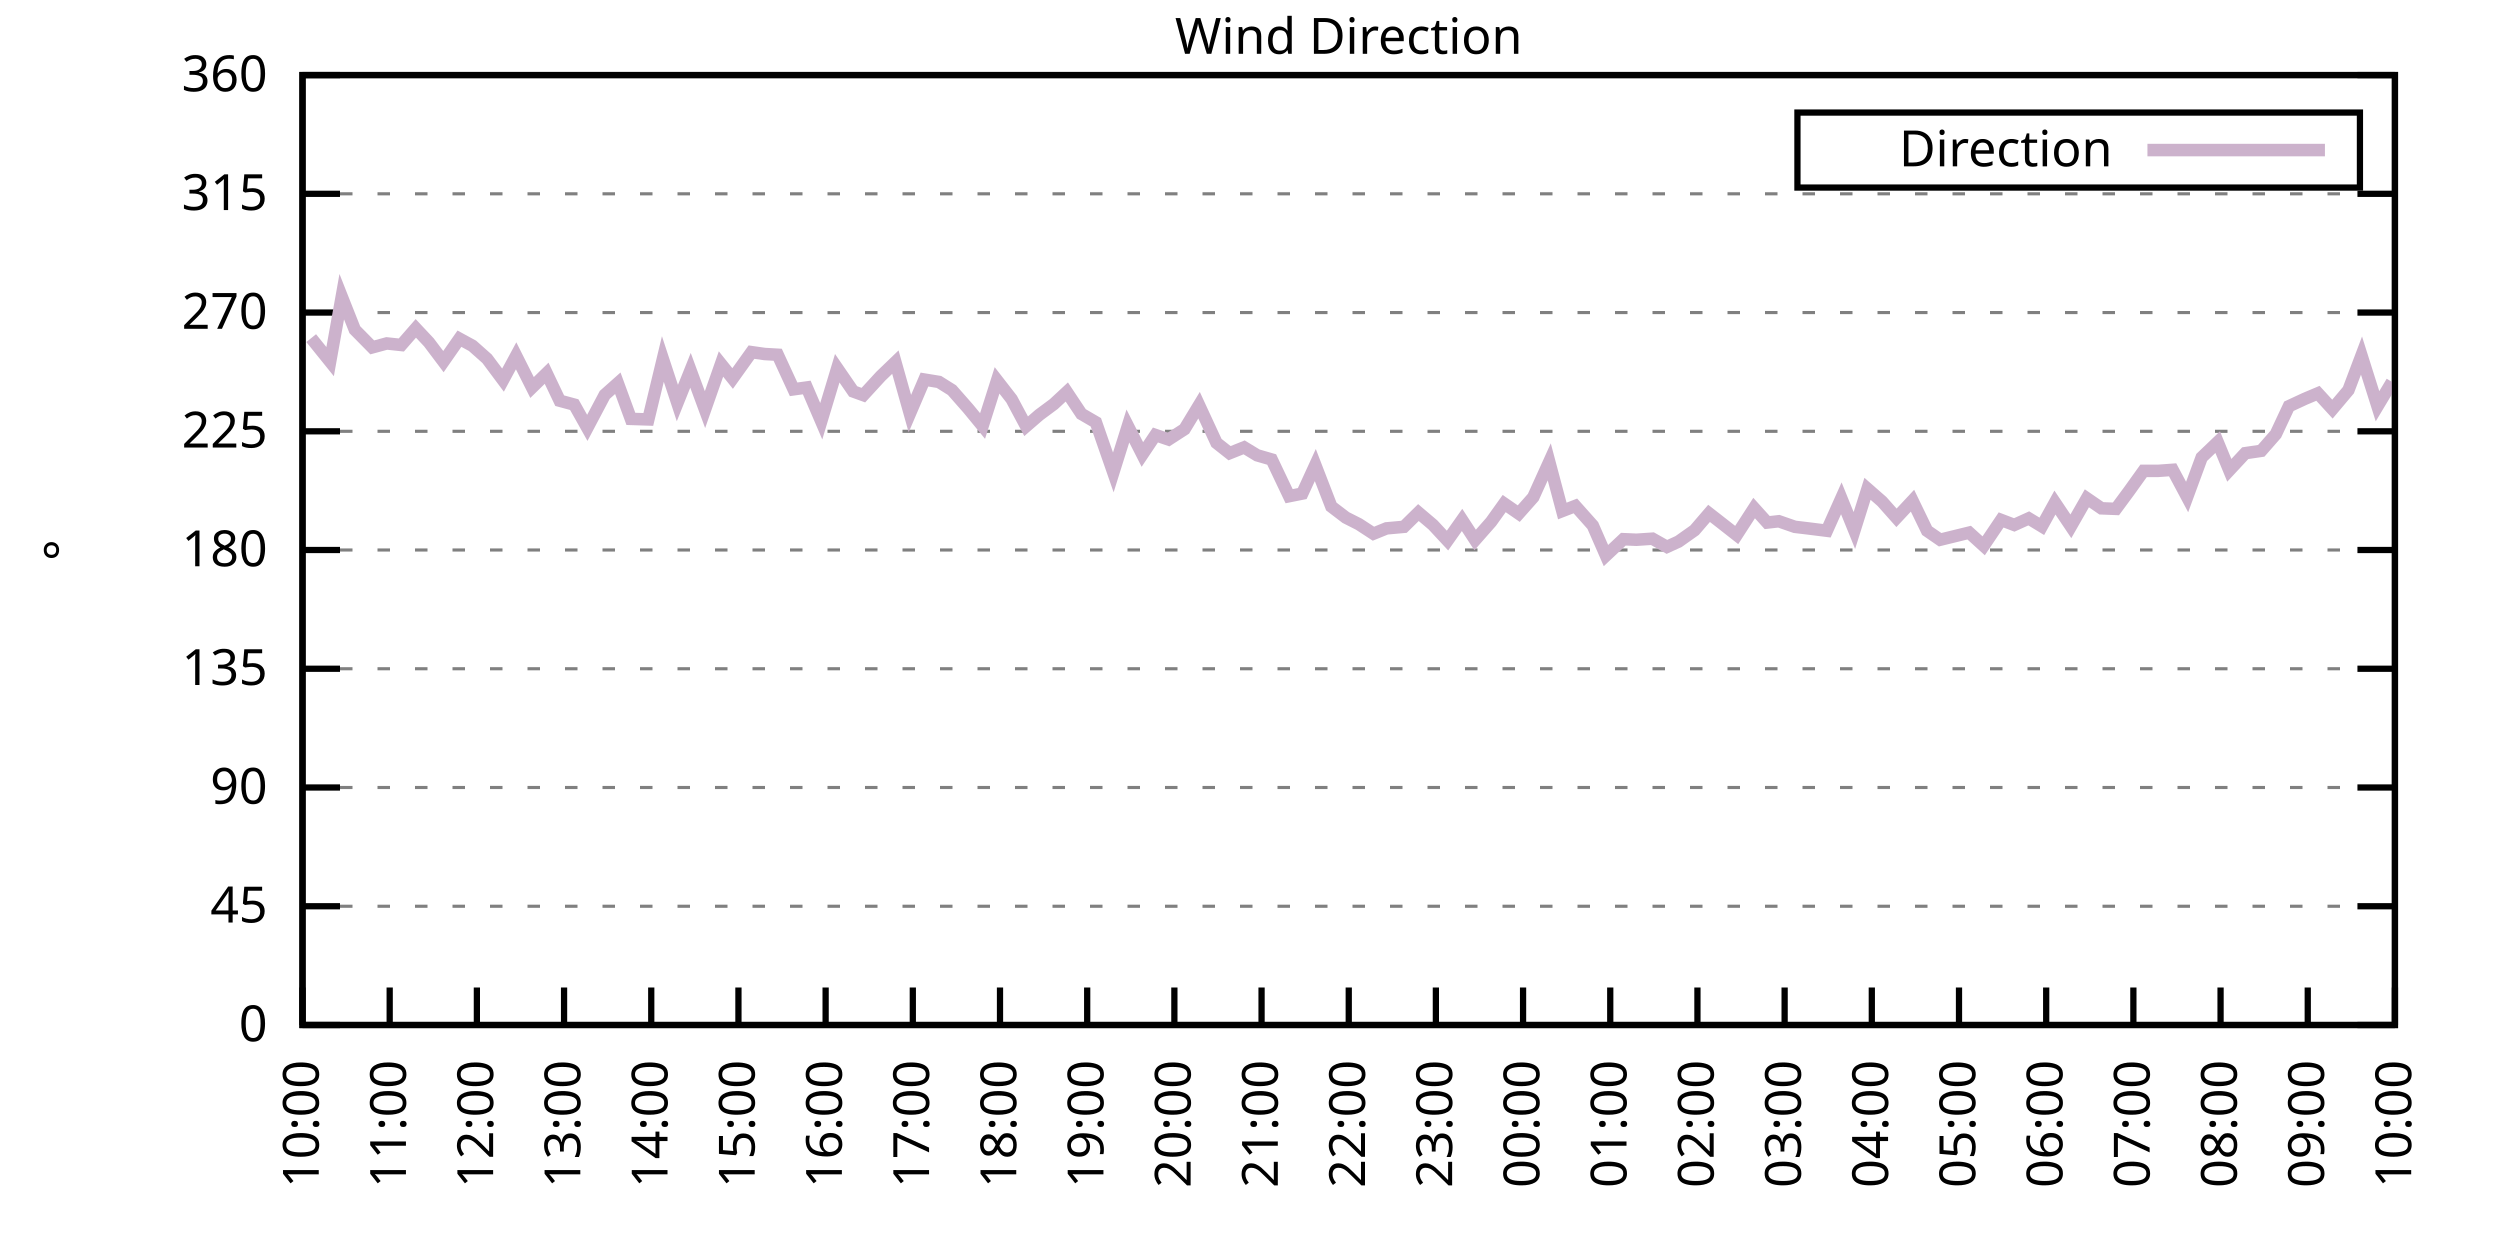
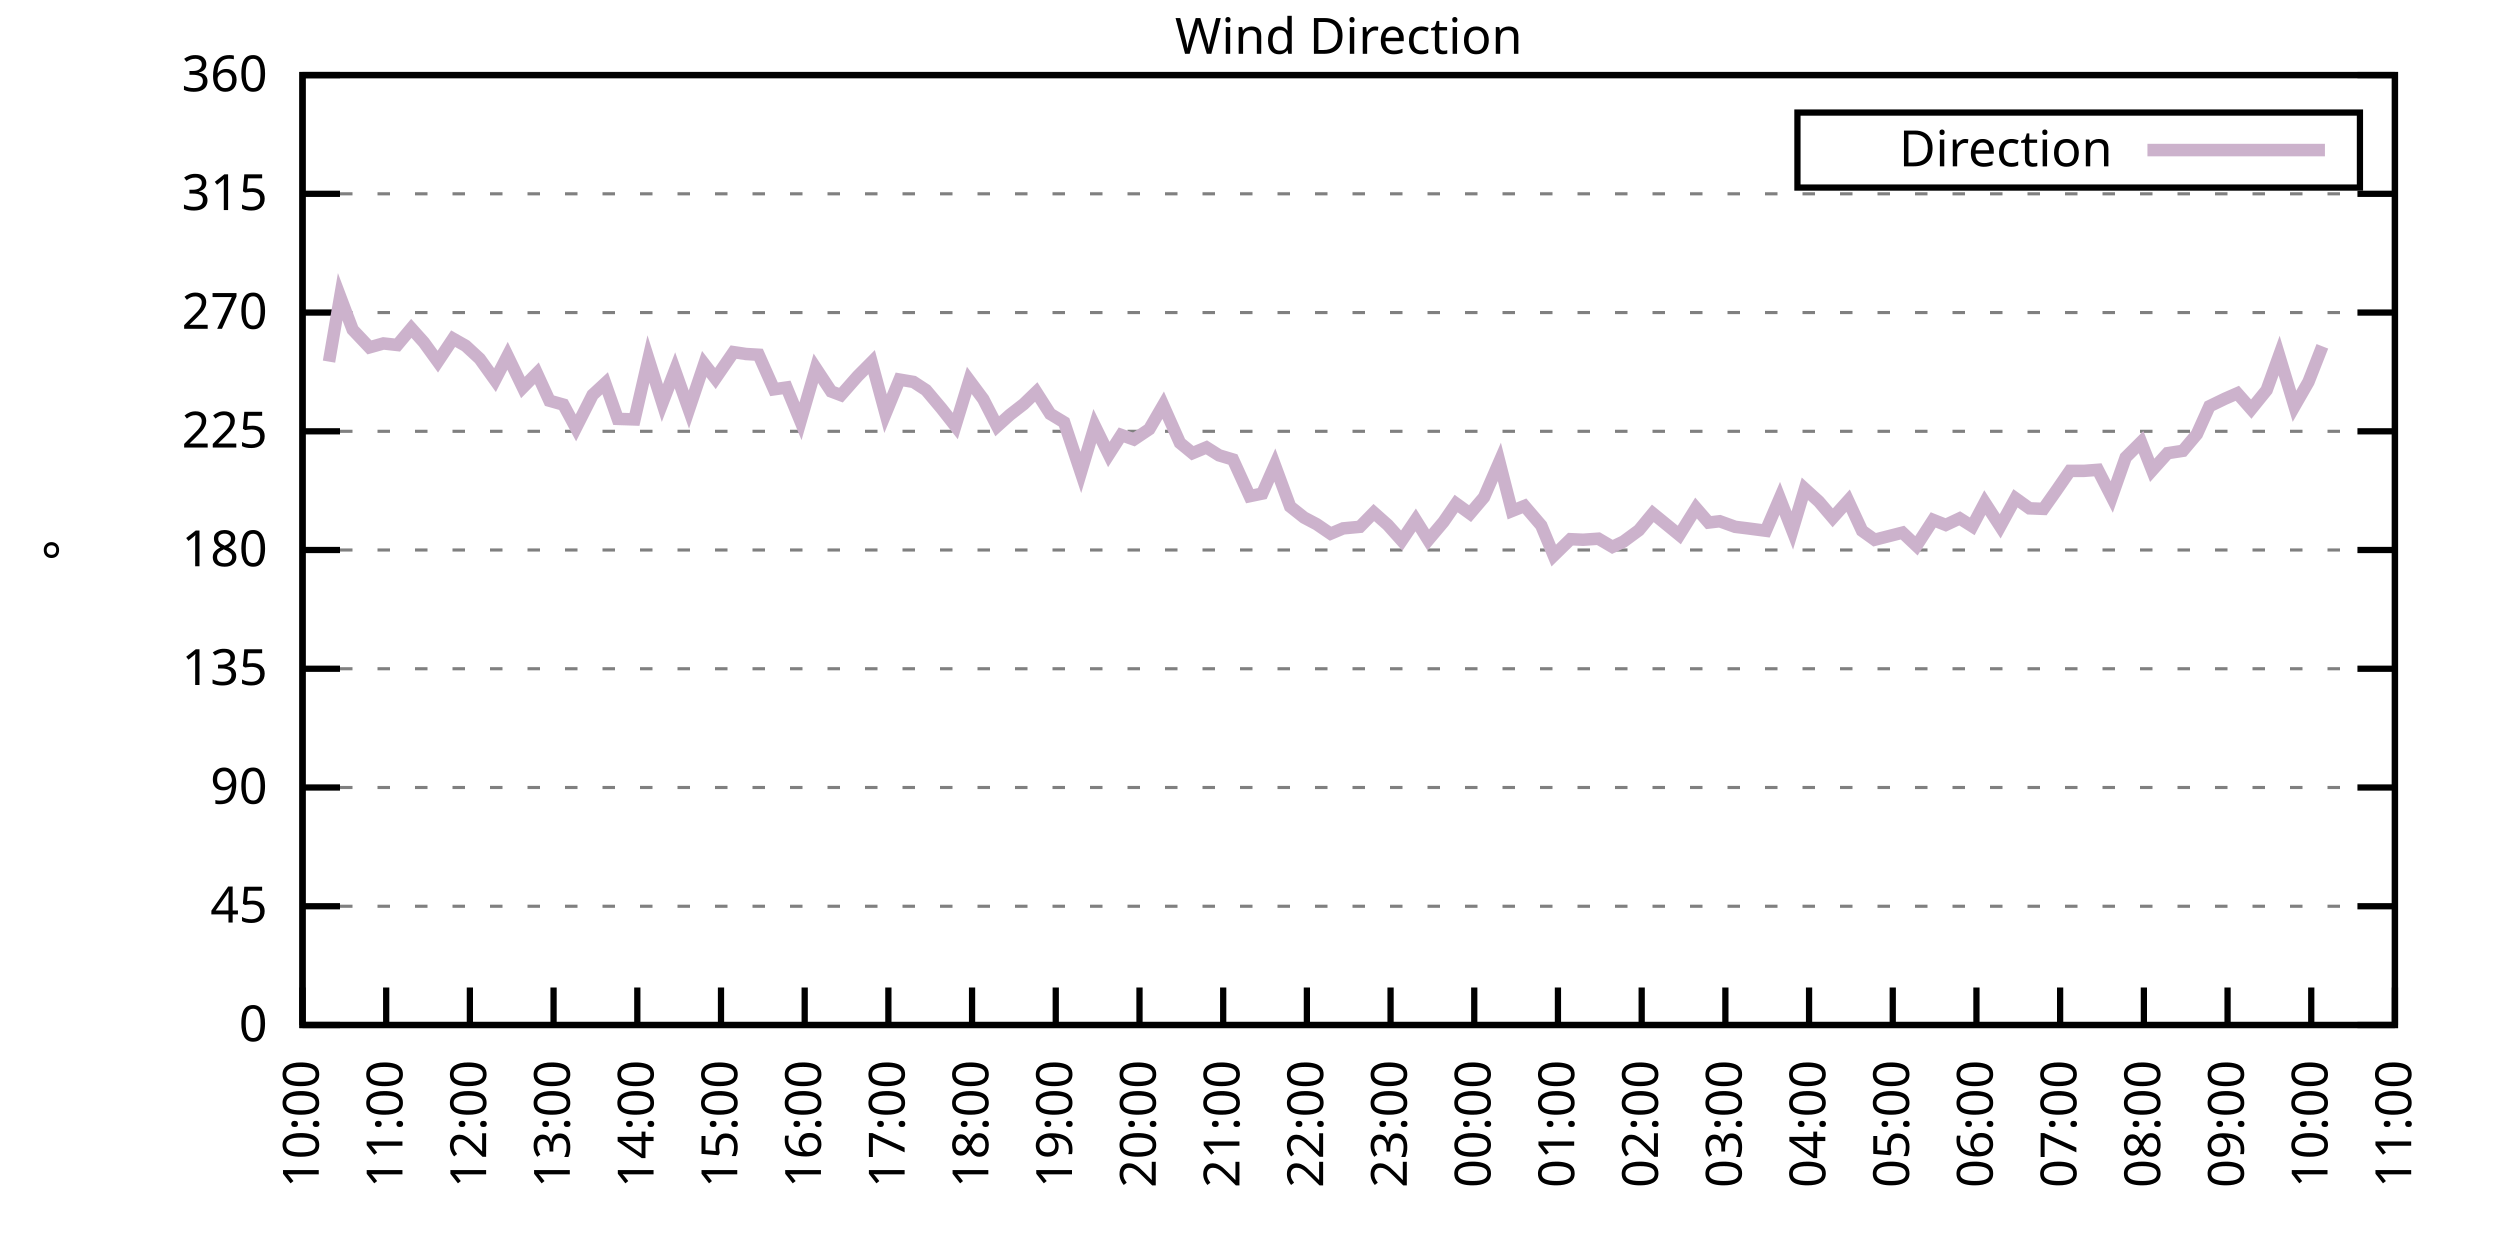
<svg xmlns="http://www.w3.org/2000/svg" xmlns:xlink="http://www.w3.org/1999/xlink" width="400" height="200" viewBox="0 0 400 200">
  <g id="gnuplot_canvas">
    <rect x="0" y="0" width="400" height="200" fill="none" />
    <defs>
      <circle id="gpDot" r="0.5" stroke-width="0.5" stroke="currentColor" />
      <path id="gpPt0" stroke-width="0.333" stroke="currentColor" d="M-1,0 h2 M0,-1 v2" />
      <path id="gpPt1" stroke-width="0.333" stroke="currentColor" d="M-1,-1 L1,1 M1,-1 L-1,1" />
      <path id="gpPt2" stroke-width="0.333" stroke="currentColor" d="M-1,0 L1,0 M0,-1 L0,1 M-1,-1 L1,1 M-1,1 L1,-1" />
      <rect id="gpPt3" stroke-width="0.333" stroke="currentColor" x="-1" y="-1" width="2" height="2" />
      <rect id="gpPt4" stroke-width="0.333" stroke="currentColor" fill="currentColor" x="-1" y="-1" width="2" height="2" />
      <circle id="gpPt5" stroke-width="0.333" stroke="currentColor" cx="0" cy="0" r="1" />
      <use xlink:href="#gpPt5" id="gpPt6" fill="currentColor" stroke="none" />
      <path id="gpPt7" stroke-width="0.333" stroke="currentColor" d="M0,-1.33 L-1.33,0.67 L1.33,0.67 z" />
      <use xlink:href="#gpPt7" id="gpPt8" fill="currentColor" stroke="none" />
      <use xlink:href="#gpPt7" id="gpPt9" stroke="currentColor" transform="rotate(180)" />
      <use xlink:href="#gpPt9" id="gpPt10" fill="currentColor" stroke="none" />
      <use xlink:href="#gpPt3" id="gpPt11" stroke="currentColor" transform="rotate(45)" />
      <use xlink:href="#gpPt11" id="gpPt12" fill="currentColor" stroke="none" />
      <path id="gpPt13" stroke-width="0.333" stroke="currentColor" d="M0,1.330 L1.265,0.411 L0.782,-1.067 L-0.782,-1.076 L-1.265,0.411 z" />
      <use xlink:href="#gpPt13" id="gpPt14" fill="currentColor" stroke="none" />
      <filter id="textbox" filterUnits="objectBoundingBox" x="0" y="0" height="1" width="1">
        <feFlood flood-color="white" flood-opacity="1" result="bgnd" />
        <feComposite in="SourceGraphic" in2="bgnd" operator="atop" />
      </filter>
      <filter id="greybox" filterUnits="objectBoundingBox" x="0" y="0" height="1" width="1">
        <feFlood flood-color="lightgrey" flood-opacity="1" result="grey" />
        <feComposite in="SourceGraphic" in2="grey" operator="atop" />
      </filter>
    </defs>
    <g fill="none" color="white" stroke="currentColor" stroke-width="1.00" stroke-linecap="butt" stroke-linejoin="miter">
</g>
    <g fill="none" color="black" stroke="currentColor" stroke-width="1.00" stroke-linecap="butt" stroke-linejoin="miter">
      <g stroke="none" shape-rendering="crispEdges">
        <polygon fill="rgb(255, 255, 255)" points="48.40,164.00 383.18,164.00 383.18,12.02 48.40,12.02 " />
      </g>
    </g>
    <g fill="none" color="black" stroke="currentColor" stroke-width="1.00" stroke-linecap="butt" stroke-linejoin="miter">
</g>
    <g fill="none" color="black" stroke="black" stroke-width="0.50" stroke-linecap="butt" stroke-linejoin="miter">
</g>
    <g fill="none" color="gray" stroke="currentColor" stroke-width="0.50" stroke-linecap="butt" stroke-linejoin="miter">
      <path stroke="gray" stroke-dasharray="2,4" class="gridline" d="M48.40,164.00 L383.19,164.00  " />
    </g>
    <g fill="none" color="gray" stroke="gray" stroke-width="1.00" stroke-linecap="butt" stroke-linejoin="miter">
</g>
    <g fill="none" color="black" stroke="currentColor" stroke-width="1.00" stroke-linecap="butt" stroke-linejoin="miter">
      <path stroke="black" d="M48.40,164.00 L54.40,164.00 M383.19,164.00 L377.19,164.00  " />
      <g transform="translate(42.80,166.60)" stroke="none" fill="black" font-family="Sans" font-size="8.00" text-anchor="end">
        <text>
          <tspan font-family="Sans"> 0</tspan>
        </text>
      </g>
    </g>
    <g fill="none" color="black" stroke="currentColor" stroke-width="1.00" stroke-linecap="butt" stroke-linejoin="miter">
</g>
    <g fill="none" color="black" stroke="black" stroke-width="0.50" stroke-linecap="butt" stroke-linejoin="miter">
</g>
    <g fill="none" color="gray" stroke="currentColor" stroke-width="0.50" stroke-linecap="butt" stroke-linejoin="miter">
      <path stroke="gray" stroke-dasharray="2,4" class="gridline" d="M48.40,145.00 L383.19,145.00  " />
    </g>
    <g fill="none" color="gray" stroke="gray" stroke-width="1.00" stroke-linecap="butt" stroke-linejoin="miter">
</g>
    <g fill="none" color="black" stroke="currentColor" stroke-width="1.00" stroke-linecap="butt" stroke-linejoin="miter">
      <path stroke="black" d="M48.40,145.00 L54.40,145.00 M383.19,145.00 L377.19,145.00  " />
      <g transform="translate(42.80,147.60)" stroke="none" fill="black" font-family="Sans" font-size="8.00" text-anchor="end">
        <text>
          <tspan font-family="Sans"> 45</tspan>
        </text>
      </g>
    </g>
    <g fill="none" color="black" stroke="currentColor" stroke-width="1.00" stroke-linecap="butt" stroke-linejoin="miter">
</g>
    <g fill="none" color="black" stroke="black" stroke-width="0.50" stroke-linecap="butt" stroke-linejoin="miter">
</g>
    <g fill="none" color="gray" stroke="currentColor" stroke-width="0.50" stroke-linecap="butt" stroke-linejoin="miter">
      <path stroke="gray" stroke-dasharray="2,4" class="gridline" d="M48.40,126.00 L383.19,126.00  " />
    </g>
    <g fill="none" color="gray" stroke="gray" stroke-width="1.00" stroke-linecap="butt" stroke-linejoin="miter">
</g>
    <g fill="none" color="black" stroke="currentColor" stroke-width="1.00" stroke-linecap="butt" stroke-linejoin="miter">
      <path stroke="black" d="M48.40,126.00 L54.40,126.00 M383.19,126.00 L377.19,126.00  " />
      <g transform="translate(42.80,128.60)" stroke="none" fill="black" font-family="Sans" font-size="8.00" text-anchor="end">
        <text>
          <tspan font-family="Sans"> 90</tspan>
        </text>
      </g>
    </g>
    <g fill="none" color="black" stroke="currentColor" stroke-width="1.00" stroke-linecap="butt" stroke-linejoin="miter">
</g>
    <g fill="none" color="black" stroke="black" stroke-width="0.50" stroke-linecap="butt" stroke-linejoin="miter">
</g>
    <g fill="none" color="gray" stroke="currentColor" stroke-width="0.50" stroke-linecap="butt" stroke-linejoin="miter">
      <path stroke="gray" stroke-dasharray="2,4" class="gridline" d="M48.40,107.00 L383.19,107.00  " />
    </g>
    <g fill="none" color="gray" stroke="gray" stroke-width="1.00" stroke-linecap="butt" stroke-linejoin="miter">
</g>
    <g fill="none" color="black" stroke="currentColor" stroke-width="1.00" stroke-linecap="butt" stroke-linejoin="miter">
      <path stroke="black" d="M48.40,107.00 L54.40,107.00 M383.19,107.00 L377.19,107.00  " />
      <g transform="translate(42.80,109.60)" stroke="none" fill="black" font-family="Sans" font-size="8.00" text-anchor="end">
        <text>
          <tspan font-family="Sans"> 135</tspan>
        </text>
      </g>
    </g>
    <g fill="none" color="black" stroke="currentColor" stroke-width="1.00" stroke-linecap="butt" stroke-linejoin="miter">
</g>
    <g fill="none" color="black" stroke="black" stroke-width="0.50" stroke-linecap="butt" stroke-linejoin="miter">
</g>
    <g fill="none" color="gray" stroke="currentColor" stroke-width="0.50" stroke-linecap="butt" stroke-linejoin="miter">
      <path stroke="gray" stroke-dasharray="2,4" class="gridline" d="M48.40,88.00 L383.19,88.00  " />
    </g>
    <g fill="none" color="gray" stroke="gray" stroke-width="1.00" stroke-linecap="butt" stroke-linejoin="miter">
</g>
    <g fill="none" color="black" stroke="currentColor" stroke-width="1.00" stroke-linecap="butt" stroke-linejoin="miter">
      <path stroke="black" d="M48.40,88.00 L54.40,88.00 M383.19,88.00 L377.19,88.00  " />
      <g transform="translate(42.80,90.60)" stroke="none" fill="black" font-family="Sans" font-size="8.00" text-anchor="end">
        <text>
          <tspan font-family="Sans"> 180</tspan>
        </text>
      </g>
    </g>
    <g fill="none" color="black" stroke="currentColor" stroke-width="1.00" stroke-linecap="butt" stroke-linejoin="miter">
</g>
    <g fill="none" color="black" stroke="black" stroke-width="0.50" stroke-linecap="butt" stroke-linejoin="miter">
</g>
    <g fill="none" color="gray" stroke="currentColor" stroke-width="0.50" stroke-linecap="butt" stroke-linejoin="miter">
      <path stroke="gray" stroke-dasharray="2,4" class="gridline" d="M48.40,69.01 L383.19,69.01  " />
    </g>
    <g fill="none" color="gray" stroke="gray" stroke-width="1.00" stroke-linecap="butt" stroke-linejoin="miter">
</g>
    <g fill="none" color="black" stroke="currentColor" stroke-width="1.00" stroke-linecap="butt" stroke-linejoin="miter">
      <path stroke="black" d="M48.40,69.01 L54.40,69.01 M383.19,69.01 L377.19,69.01  " />
      <g transform="translate(42.80,71.61)" stroke="none" fill="black" font-family="Sans" font-size="8.00" text-anchor="end">
        <text>
          <tspan font-family="Sans"> 225</tspan>
        </text>
      </g>
    </g>
    <g fill="none" color="black" stroke="currentColor" stroke-width="1.00" stroke-linecap="butt" stroke-linejoin="miter">
</g>
    <g fill="none" color="black" stroke="black" stroke-width="0.50" stroke-linecap="butt" stroke-linejoin="miter">
</g>
    <g fill="none" color="gray" stroke="currentColor" stroke-width="0.50" stroke-linecap="butt" stroke-linejoin="miter">
      <path stroke="gray" stroke-dasharray="2,4" class="gridline" d="M48.40,50.01 L383.19,50.01  " />
    </g>
    <g fill="none" color="gray" stroke="gray" stroke-width="1.00" stroke-linecap="butt" stroke-linejoin="miter">
</g>
    <g fill="none" color="black" stroke="currentColor" stroke-width="1.00" stroke-linecap="butt" stroke-linejoin="miter">
      <path stroke="black" d="M48.40,50.01 L54.40,50.01 M383.19,50.01 L377.19,50.01  " />
      <g transform="translate(42.80,52.61)" stroke="none" fill="black" font-family="Sans" font-size="8.00" text-anchor="end">
        <text>
          <tspan font-family="Sans"> 270</tspan>
        </text>
      </g>
    </g>
    <g fill="none" color="black" stroke="currentColor" stroke-width="1.00" stroke-linecap="butt" stroke-linejoin="miter">
</g>
    <g fill="none" color="black" stroke="black" stroke-width="0.50" stroke-linecap="butt" stroke-linejoin="miter">
</g>
    <g fill="none" color="gray" stroke="currentColor" stroke-width="0.50" stroke-linecap="butt" stroke-linejoin="miter">
      <path stroke="gray" stroke-dasharray="2,4" class="gridline" d="M48.40,31.01 L383.19,31.01  " />
    </g>
    <g fill="none" color="gray" stroke="gray" stroke-width="1.00" stroke-linecap="butt" stroke-linejoin="miter">
</g>
    <g fill="none" color="black" stroke="currentColor" stroke-width="1.00" stroke-linecap="butt" stroke-linejoin="miter">
      <path stroke="black" d="M48.40,31.01 L54.40,31.01 M383.19,31.01 L377.19,31.01  " />
      <g transform="translate(42.80,33.61)" stroke="none" fill="black" font-family="Sans" font-size="8.00" text-anchor="end">
        <text>
          <tspan font-family="Sans"> 315</tspan>
        </text>
      </g>
    </g>
    <g fill="none" color="black" stroke="currentColor" stroke-width="1.00" stroke-linecap="butt" stroke-linejoin="miter">
</g>
    <g fill="none" color="black" stroke="black" stroke-width="0.50" stroke-linecap="butt" stroke-linejoin="miter">
</g>
    <g fill="none" color="gray" stroke="currentColor" stroke-width="0.50" stroke-linecap="butt" stroke-linejoin="miter">
      <path stroke="gray" stroke-dasharray="2,4" class="gridline" d="M48.40,12.01 L383.19,12.01  " />
    </g>
    <g fill="none" color="gray" stroke="gray" stroke-width="1.00" stroke-linecap="butt" stroke-linejoin="miter">
</g>
    <g fill="none" color="black" stroke="currentColor" stroke-width="1.00" stroke-linecap="butt" stroke-linejoin="miter">
      <path stroke="black" d="M48.40,12.01 L54.40,12.01 M383.19,12.01 L377.19,12.01  " />
      <g transform="translate(42.80,14.61)" stroke="none" fill="black" font-family="Sans" font-size="8.00" text-anchor="end">
        <text>
          <tspan font-family="Sans"> 360</tspan>
        </text>
      </g>
    </g>
    <g fill="none" color="black" stroke="currentColor" stroke-width="1.00" stroke-linecap="butt" stroke-linejoin="miter">
      <path stroke="black" d="M48.40,164.00 L48.40,158.00  " />
      <g transform="translate(51.00,169.60) rotate(270.00)" stroke="none" fill="black" font-family="Sans" font-size="8.00" text-anchor="end">
        <text>
          <tspan font-family="Sans">10:00</tspan>
        </text>
      </g>
    </g>
    <g fill="none" color="black" stroke="currentColor" stroke-width="1.00" stroke-linecap="butt" stroke-linejoin="miter">
-       <path stroke="black" d="M62.35,164.00 L62.35,158.00  " />
-       <g transform="translate(64.95,169.60) rotate(270.00)" stroke="none" fill="black" font-family="Sans" font-size="8.00" text-anchor="end">
+       <path stroke="black" d="M61.79,164.00 L61.79,158.00  " />
+       <g transform="translate(64.39,169.60) rotate(270.00)" stroke="none" fill="black" font-family="Sans" font-size="8.00" text-anchor="end">
        <text>
          <tspan font-family="Sans">11:00</tspan>
        </text>
      </g>
    </g>
    <g fill="none" color="black" stroke="currentColor" stroke-width="1.00" stroke-linecap="butt" stroke-linejoin="miter">
-       <path stroke="black" d="M76.30,164.00 L76.30,158.00  " />
-       <g transform="translate(78.90,169.60) rotate(270.00)" stroke="none" fill="black" font-family="Sans" font-size="8.00" text-anchor="end">
+       <path stroke="black" d="M75.18,164.00 L75.18,158.00  " />
+       <g transform="translate(77.78,169.60) rotate(270.00)" stroke="none" fill="black" font-family="Sans" font-size="8.00" text-anchor="end">
        <text>
          <tspan font-family="Sans">12:00</tspan>
        </text>
      </g>
    </g>
    <g fill="none" color="black" stroke="currentColor" stroke-width="1.00" stroke-linecap="butt" stroke-linejoin="miter">
-       <path stroke="black" d="M90.25,164.00 L90.25,158.00  " />
-       <g transform="translate(92.85,169.60) rotate(270.00)" stroke="none" fill="black" font-family="Sans" font-size="8.00" text-anchor="end">
+       <path stroke="black" d="M88.57,164.00 L88.57,158.00  " />
+       <g transform="translate(91.17,169.60) rotate(270.00)" stroke="none" fill="black" font-family="Sans" font-size="8.00" text-anchor="end">
        <text>
          <tspan font-family="Sans">13:00</tspan>
        </text>
      </g>
    </g>
    <g fill="none" color="black" stroke="currentColor" stroke-width="1.00" stroke-linecap="butt" stroke-linejoin="miter">
-       <path stroke="black" d="M104.20,164.00 L104.20,158.00  " />
-       <g transform="translate(106.80,169.60) rotate(270.00)" stroke="none" fill="black" font-family="Sans" font-size="8.00" text-anchor="end">
+       <path stroke="black" d="M101.97,164.00 L101.97,158.00  " />
+       <g transform="translate(104.57,169.60) rotate(270.00)" stroke="none" fill="black" font-family="Sans" font-size="8.00" text-anchor="end">
        <text>
          <tspan font-family="Sans">14:00</tspan>
        </text>
      </g>
    </g>
    <g fill="none" color="black" stroke="currentColor" stroke-width="1.00" stroke-linecap="butt" stroke-linejoin="miter">
-       <path stroke="black" d="M118.15,164.00 L118.15,158.00  " />
-       <g transform="translate(120.75,169.60) rotate(270.00)" stroke="none" fill="black" font-family="Sans" font-size="8.00" text-anchor="end">
+       <path stroke="black" d="M115.36,164.00 L115.36,158.00  " />
+       <g transform="translate(117.96,169.60) rotate(270.00)" stroke="none" fill="black" font-family="Sans" font-size="8.00" text-anchor="end">
        <text>
          <tspan font-family="Sans">15:00</tspan>
        </text>
      </g>
    </g>
    <g fill="none" color="black" stroke="currentColor" stroke-width="1.00" stroke-linecap="butt" stroke-linejoin="miter">
-       <path stroke="black" d="M132.10,164.00 L132.10,158.00  " />
-       <g transform="translate(134.70,169.60) rotate(270.00)" stroke="none" fill="black" font-family="Sans" font-size="8.00" text-anchor="end">
+       <path stroke="black" d="M128.75,164.00 L128.75,158.00  " />
+       <g transform="translate(131.35,169.60) rotate(270.00)" stroke="none" fill="black" font-family="Sans" font-size="8.00" text-anchor="end">
        <text>
          <tspan font-family="Sans">16:00</tspan>
        </text>
      </g>
    </g>
    <g fill="none" color="black" stroke="currentColor" stroke-width="1.00" stroke-linecap="butt" stroke-linejoin="miter">
-       <path stroke="black" d="M146.05,164.00 L146.05,158.00  " />
-       <g transform="translate(148.65,169.60) rotate(270.00)" stroke="none" fill="black" font-family="Sans" font-size="8.00" text-anchor="end">
+       <path stroke="black" d="M142.14,164.00 L142.14,158.00  " />
+       <g transform="translate(144.74,169.60) rotate(270.00)" stroke="none" fill="black" font-family="Sans" font-size="8.00" text-anchor="end">
        <text>
          <tspan font-family="Sans">17:00</tspan>
        </text>
      </g>
    </g>
    <g fill="none" color="black" stroke="currentColor" stroke-width="1.00" stroke-linecap="butt" stroke-linejoin="miter">
-       <path stroke="black" d="M160.00,164.00 L160.00,158.00  " />
-       <g transform="translate(162.60,169.60) rotate(270.00)" stroke="none" fill="black" font-family="Sans" font-size="8.00" text-anchor="end">
+       <path stroke="black" d="M155.53,164.00 L155.53,158.00  " />
+       <g transform="translate(158.13,169.60) rotate(270.00)" stroke="none" fill="black" font-family="Sans" font-size="8.00" text-anchor="end">
        <text>
          <tspan font-family="Sans">18:00</tspan>
        </text>
      </g>
    </g>
    <g fill="none" color="black" stroke="currentColor" stroke-width="1.00" stroke-linecap="butt" stroke-linejoin="miter">
-       <path stroke="black" d="M173.95,164.00 L173.95,158.00  " />
-       <g transform="translate(176.55,169.60) rotate(270.00)" stroke="none" fill="black" font-family="Sans" font-size="8.00" text-anchor="end">
+       <path stroke="black" d="M168.92,164.00 L168.92,158.00  " />
+       <g transform="translate(171.52,169.60) rotate(270.00)" stroke="none" fill="black" font-family="Sans" font-size="8.00" text-anchor="end">
        <text>
          <tspan font-family="Sans">19:00</tspan>
        </text>
      </g>
    </g>
    <g fill="none" color="black" stroke="currentColor" stroke-width="1.00" stroke-linecap="butt" stroke-linejoin="miter">
-       <path stroke="black" d="M187.90,164.00 L187.90,158.00  " />
-       <g transform="translate(190.50,169.60) rotate(270.00)" stroke="none" fill="black" font-family="Sans" font-size="8.00" text-anchor="end">
+       <path stroke="black" d="M182.32,164.00 L182.32,158.00  " />
+       <g transform="translate(184.92,169.60) rotate(270.00)" stroke="none" fill="black" font-family="Sans" font-size="8.00" text-anchor="end">
        <text>
          <tspan font-family="Sans">20:00</tspan>
        </text>
      </g>
    </g>
    <g fill="none" color="black" stroke="currentColor" stroke-width="1.00" stroke-linecap="butt" stroke-linejoin="miter">
-       <path stroke="black" d="M201.85,164.00 L201.85,158.00  " />
-       <g transform="translate(204.45,169.60) rotate(270.00)" stroke="none" fill="black" font-family="Sans" font-size="8.00" text-anchor="end">
+       <path stroke="black" d="M195.71,164.00 L195.71,158.00  " />
+       <g transform="translate(198.31,169.60) rotate(270.00)" stroke="none" fill="black" font-family="Sans" font-size="8.00" text-anchor="end">
        <text>
          <tspan font-family="Sans">21:00</tspan>
        </text>
      </g>
    </g>
    <g fill="none" color="black" stroke="currentColor" stroke-width="1.00" stroke-linecap="butt" stroke-linejoin="miter">
-       <path stroke="black" d="M215.80,164.00 L215.80,158.00  " />
-       <g transform="translate(218.40,169.60) rotate(270.00)" stroke="none" fill="black" font-family="Sans" font-size="8.00" text-anchor="end">
+       <path stroke="black" d="M209.10,164.00 L209.10,158.00  " />
+       <g transform="translate(211.70,169.60) rotate(270.00)" stroke="none" fill="black" font-family="Sans" font-size="8.00" text-anchor="end">
        <text>
          <tspan font-family="Sans">22:00</tspan>
        </text>
      </g>
    </g>
    <g fill="none" color="black" stroke="currentColor" stroke-width="1.00" stroke-linecap="butt" stroke-linejoin="miter">
-       <path stroke="black" d="M229.74,164.00 L229.74,158.00  " />
-       <g transform="translate(232.34,169.60) rotate(270.00)" stroke="none" fill="black" font-family="Sans" font-size="8.00" text-anchor="end">
+       <path stroke="black" d="M222.49,164.00 L222.49,158.00  " />
+       <g transform="translate(225.09,169.60) rotate(270.00)" stroke="none" fill="black" font-family="Sans" font-size="8.00" text-anchor="end">
        <text>
          <tspan font-family="Sans">23:00</tspan>
        </text>
      </g>
    </g>
    <g fill="none" color="black" stroke="currentColor" stroke-width="1.00" stroke-linecap="butt" stroke-linejoin="miter">
-       <path stroke="black" d="M243.69,164.00 L243.69,158.00  " />
-       <g transform="translate(246.29,169.60) rotate(270.00)" stroke="none" fill="black" font-family="Sans" font-size="8.00" text-anchor="end">
+       <path stroke="black" d="M235.88,164.00 L235.88,158.00  " />
+       <g transform="translate(238.48,169.60) rotate(270.00)" stroke="none" fill="black" font-family="Sans" font-size="8.00" text-anchor="end">
        <text>
          <tspan font-family="Sans">00:00</tspan>
        </text>
      </g>
    </g>
    <g fill="none" color="black" stroke="currentColor" stroke-width="1.00" stroke-linecap="butt" stroke-linejoin="miter">
-       <path stroke="black" d="M257.64,164.00 L257.64,158.00  " />
-       <g transform="translate(260.24,169.60) rotate(270.00)" stroke="none" fill="black" font-family="Sans" font-size="8.00" text-anchor="end">
+       <path stroke="black" d="M249.27,164.00 L249.27,158.00  " />
+       <g transform="translate(251.87,169.60) rotate(270.00)" stroke="none" fill="black" font-family="Sans" font-size="8.00" text-anchor="end">
        <text>
          <tspan font-family="Sans">01:00</tspan>
        </text>
      </g>
    </g>
    <g fill="none" color="black" stroke="currentColor" stroke-width="1.00" stroke-linecap="butt" stroke-linejoin="miter">
-       <path stroke="black" d="M271.59,164.00 L271.59,158.00  " />
-       <g transform="translate(274.19,169.60) rotate(270.00)" stroke="none" fill="black" font-family="Sans" font-size="8.00" text-anchor="end">
+       <path stroke="black" d="M262.67,164.00 L262.67,158.00  " />
+       <g transform="translate(265.27,169.60) rotate(270.00)" stroke="none" fill="black" font-family="Sans" font-size="8.00" text-anchor="end">
        <text>
          <tspan font-family="Sans">02:00</tspan>
        </text>
      </g>
    </g>
    <g fill="none" color="black" stroke="currentColor" stroke-width="1.00" stroke-linecap="butt" stroke-linejoin="miter">
-       <path stroke="black" d="M285.54,164.00 L285.54,158.00  " />
-       <g transform="translate(288.14,169.60) rotate(270.00)" stroke="none" fill="black" font-family="Sans" font-size="8.00" text-anchor="end">
+       <path stroke="black" d="M276.06,164.00 L276.06,158.00  " />
+       <g transform="translate(278.66,169.60) rotate(270.00)" stroke="none" fill="black" font-family="Sans" font-size="8.00" text-anchor="end">
        <text>
          <tspan font-family="Sans">03:00</tspan>
        </text>
      </g>
    </g>
    <g fill="none" color="black" stroke="currentColor" stroke-width="1.00" stroke-linecap="butt" stroke-linejoin="miter">
-       <path stroke="black" d="M299.49,164.00 L299.49,158.00  " />
-       <g transform="translate(302.09,169.60) rotate(270.00)" stroke="none" fill="black" font-family="Sans" font-size="8.00" text-anchor="end">
+       <path stroke="black" d="M289.45,164.00 L289.45,158.00  " />
+       <g transform="translate(292.05,169.60) rotate(270.00)" stroke="none" fill="black" font-family="Sans" font-size="8.00" text-anchor="end">
        <text>
          <tspan font-family="Sans">04:00</tspan>
        </text>
      </g>
    </g>
    <g fill="none" color="black" stroke="currentColor" stroke-width="1.00" stroke-linecap="butt" stroke-linejoin="miter">
-       <path stroke="black" d="M313.44,164.00 L313.44,158.00  " />
-       <g transform="translate(316.04,169.60) rotate(270.00)" stroke="none" fill="black" font-family="Sans" font-size="8.00" text-anchor="end">
+       <path stroke="black" d="M302.84,164.00 L302.84,158.00  " />
+       <g transform="translate(305.44,169.60) rotate(270.00)" stroke="none" fill="black" font-family="Sans" font-size="8.00" text-anchor="end">
        <text>
          <tspan font-family="Sans">05:00</tspan>
        </text>
      </g>
    </g>
    <g fill="none" color="black" stroke="currentColor" stroke-width="1.00" stroke-linecap="butt" stroke-linejoin="miter">
-       <path stroke="black" d="M327.39,164.00 L327.39,158.00  " />
-       <g transform="translate(329.99,169.60) rotate(270.00)" stroke="none" fill="black" font-family="Sans" font-size="8.00" text-anchor="end">
+       <path stroke="black" d="M316.23,164.00 L316.23,158.00  " />
+       <g transform="translate(318.83,169.60) rotate(270.00)" stroke="none" fill="black" font-family="Sans" font-size="8.00" text-anchor="end">
        <text>
          <tspan font-family="Sans">06:00</tspan>
        </text>
      </g>
    </g>
    <g fill="none" color="black" stroke="currentColor" stroke-width="1.00" stroke-linecap="butt" stroke-linejoin="miter">
-       <path stroke="black" d="M341.34,164.00 L341.34,158.00  " />
-       <g transform="translate(343.94,169.60) rotate(270.00)" stroke="none" fill="black" font-family="Sans" font-size="8.00" text-anchor="end">
+       <path stroke="black" d="M329.62,164.00 L329.62,158.00  " />
+       <g transform="translate(332.22,169.60) rotate(270.00)" stroke="none" fill="black" font-family="Sans" font-size="8.00" text-anchor="end">
        <text>
          <tspan font-family="Sans">07:00</tspan>
        </text>
      </g>
    </g>
    <g fill="none" color="black" stroke="currentColor" stroke-width="1.00" stroke-linecap="butt" stroke-linejoin="miter">
-       <path stroke="black" d="M355.29,164.00 L355.29,158.00  " />
-       <g transform="translate(357.89,169.60) rotate(270.00)" stroke="none" fill="black" font-family="Sans" font-size="8.00" text-anchor="end">
+       <path stroke="black" d="M343.02,164.00 L343.02,158.00  " />
+       <g transform="translate(345.62,169.60) rotate(270.00)" stroke="none" fill="black" font-family="Sans" font-size="8.00" text-anchor="end">
        <text>
          <tspan font-family="Sans">08:00</tspan>
        </text>
      </g>
    </g>
    <g fill="none" color="black" stroke="currentColor" stroke-width="1.00" stroke-linecap="butt" stroke-linejoin="miter">
-       <path stroke="black" d="M369.24,164.00 L369.24,158.00  " />
-       <g transform="translate(371.84,169.60) rotate(270.00)" stroke="none" fill="black" font-family="Sans" font-size="8.00" text-anchor="end">
+       <path stroke="black" d="M356.41,164.00 L356.41,158.00  " />
+       <g transform="translate(359.01,169.60) rotate(270.00)" stroke="none" fill="black" font-family="Sans" font-size="8.00" text-anchor="end">
        <text>
          <tspan font-family="Sans">09:00</tspan>
+         </text>
+       </g>
+     </g>
+     <g fill="none" color="black" stroke="currentColor" stroke-width="1.00" stroke-linecap="butt" stroke-linejoin="miter">
+       <path stroke="black" d="M369.80,164.00 L369.80,158.00  " />
+       <g transform="translate(372.40,169.60) rotate(270.00)" stroke="none" fill="black" font-family="Sans" font-size="8.00" text-anchor="end">
+         <text>
+           <tspan font-family="Sans">10:00</tspan>
        </text>
      </g>
    </g>
    <g fill="none" color="black" stroke="currentColor" stroke-width="1.00" stroke-linecap="butt" stroke-linejoin="miter">
      <path stroke="black" d="M383.19,164.00 L383.19,158.00  " />
      <g transform="translate(385.79,169.60) rotate(270.00)" stroke="none" fill="black" font-family="Sans" font-size="8.00" text-anchor="end">
        <text>
-           <tspan font-family="Sans">10:00</tspan>
+           <tspan font-family="Sans">11:00</tspan>
        </text>
      </g>
    </g>
    <g fill="none" color="black" stroke="currentColor" stroke-width="1.00" stroke-linecap="butt" stroke-linejoin="miter">
</g>
    <g fill="none" color="black" stroke="currentColor" stroke-width="1.00" stroke-linecap="butt" stroke-linejoin="miter">
      <path stroke="black" d="M48.40,12.01 L48.40,164.00 L383.19,164.00 L383.19,12.01 L48.40,12.01 Z  " />
    </g>
    <g fill="none" color="black" stroke="currentColor" stroke-width="1.00" stroke-linecap="butt" stroke-linejoin="miter">
</g>
    <g fill="none" color="black" stroke="currentColor" stroke-width="1.00" stroke-linecap="butt" stroke-linejoin="miter">
      <path stroke="black" d="M287.59,30.01 L287.59,18.01 L377.59,18.01 L377.59,30.01 L287.59,30.01 Z  " />
    </g>
    <g id="Wind_direction_plot_1">
      <g fill="none" color="white" stroke="black" stroke-width="2.00" stroke-linecap="butt" stroke-linejoin="miter">
</g>
      <g fill="none" color="black" stroke="currentColor" stroke-width="2.00" stroke-linecap="butt" stroke-linejoin="miter">
        <g transform="translate(337.99,26.61)" stroke="none" fill="black" font-family="Sans" font-size="8.00" text-anchor="end">
          <text>
            <tspan font-family="Sans">Direction</tspan>
          </text>
        </g>
      </g>
      <g fill="none" color="black" stroke="currentColor" stroke-width="2.00" stroke-linecap="butt" stroke-linejoin="miter">
-         <path stroke="rgb(204, 178, 204)" d="M343.59,24.01 L371.99,24.01 M49.79,54.10 L52.82,57.86 L54.68,47.47 L56.77,52.75 L59.56,55.58 L61.88,54.95   L64.21,55.20 L66.53,52.54 L68.63,54.78 L70.95,57.86 L73.51,54.19 L75.60,55.33 L77.93,57.40 L80.48,60.82   L82.58,56.93 L85.13,62.00 L87.46,59.72 L89.55,64.11 L91.88,64.74 L93.97,68.46 L96.76,63.18 L98.85,61.32   L100.94,67.02 L103.73,67.11 L106.06,57.44 L108.38,64.49 L110.48,59.25 L112.80,65.54 L115.36,58.24 L117.22,60.56   L120.24,56.34 L122.33,56.64 L124.43,56.76 L126.98,62.29 L129.08,62.00 L131.40,67.40 L133.96,58.92 L136.51,62.63   L138.14,63.22 L140.93,60.18 L143.26,57.94 L145.58,66.18 L147.91,60.73 L150.23,61.11 L152.32,62.42 L154.88,65.33   L157.21,68.16 L159.53,60.86 L161.86,63.86 L164.18,68.20 L166.27,66.39 L168.60,64.66 L170.69,62.72 L173.02,66.22   L175.34,67.57 L178.13,75.59 L180.46,68.16 L182.78,72.72 L184.87,69.60 L186.97,70.32 L189.52,68.67 L191.85,64.83   L194.64,70.86 L196.73,72.51 L199.06,71.58 L201.15,72.85 L203.47,73.52 L206.26,79.39 L208.36,78.97 L210.45,74.41   L213.01,81.04 L215.33,82.81 L217.42,83.87 L219.75,85.39 L221.84,84.54 L224.63,84.29 L226.95,82.01 L229.28,83.99   L231.60,86.49 L233.93,83.19 L236.02,86.40 L238.58,83.49 L240.67,80.57 L243.00,82.18 L245.32,79.56 L247.88,73.90   L249.97,81.76 L252.06,80.95 L254.85,84.08 L256.95,88.89 L259.74,86.27 L261.83,86.36 L264.39,86.19 L266.71,87.50   L268.57,86.65 L271.13,84.84 L273.45,82.14 L275.55,83.78 L277.87,85.60 L280.66,81.29 L282.75,83.61 L284.61,83.40   L287.17,84.29 L289.26,84.54 L292.29,84.92 L294.61,79.73 L296.70,84.88 L298.80,78.21 L301.12,80.24 L303.44,82.85   L306.00,80.11 L308.33,84.92 L310.42,86.36 L315.07,85.22 L317.39,87.33 L320.18,83.19 L322.28,83.99 L324.60,82.94   L326.69,84.21 L328.79,80.41 L331.34,84.21 L333.90,79.73 L336.23,81.33 L338.55,81.42 L340.64,78.59 L342.97,75.34   L345.29,75.34 L347.62,75.17 L349.94,79.52 L352.27,73.19 L354.83,70.74 L356.69,75.25 L359.24,72.51 L361.80,72.13   L364.13,69.47 L366.22,65.00 L368.78,63.81 L370.87,62.93 L373.19,65.46 L375.75,62.42 L377.84,56.89 L380.40,65.00   L382.73,61.11  " />
+         <path stroke="rgb(204, 178, 204)" d="M343.59,24.01 L371.99,24.01 M52.64,57.86 L54.43,47.47 L56.43,52.75 L59.11,55.58 L61.35,54.95 L63.58,55.20   L65.81,52.54 L67.82,54.78 L70.05,57.86 L72.50,54.19 L74.51,55.33 L76.75,57.40 L79.20,60.82 L81.21,56.93   L83.66,62.00 L85.90,59.72 L87.91,64.11 L90.14,64.74 L92.15,68.46 L94.82,63.18 L96.83,61.32 L98.84,67.02   L101.52,67.11 L103.75,57.44 L105.98,64.49 L107.99,59.25 L110.22,65.54 L112.68,58.24 L114.47,60.56 L117.37,56.34   L119.38,56.64 L121.38,56.76 L123.84,62.29 L125.85,62.00 L128.08,67.40 L130.54,58.92 L132.99,62.63 L134.55,63.22   L137.23,60.18 L139.46,57.94 L141.69,66.18 L143.93,60.73 L146.16,61.11 L148.17,62.42 L150.62,65.33 L152.85,68.16   L155.09,60.86 L157.32,63.86 L159.55,68.20 L161.56,66.39 L163.79,64.66 L165.80,62.72 L168.03,66.22 L170.26,67.57   L172.94,75.59 L175.17,68.16 L177.41,72.72 L179.41,69.60 L181.42,70.32 L183.88,68.67 L186.11,64.83 L188.79,70.86   L190.80,72.51 L193.03,71.58 L195.04,72.85 L197.27,73.52 L199.95,79.39 L201.96,78.97 L203.97,74.41 L206.42,81.04   L208.65,82.81 L210.66,83.87 L212.89,85.39 L214.90,84.54 L217.58,84.29 L219.81,82.01 L222.04,83.99 L224.28,86.49   L226.51,83.19 L228.52,86.40 L230.97,83.49 L232.98,80.57 L235.21,82.18 L237.44,79.56 L239.90,73.90 L241.91,81.76   L243.92,80.95 L246.60,84.08 L248.60,88.89 L251.28,86.27 L253.29,86.36 L255.75,86.19 L257.98,87.50 L259.76,86.65   L262.22,84.84 L264.45,82.14 L266.46,83.78 L268.69,85.60 L271.37,81.29 L273.38,83.61 L275.16,83.40 L277.62,84.29   L279.63,84.54 L282.53,84.92 L284.76,79.73 L286.77,84.88 L288.78,78.21 L291.01,80.24 L293.24,82.85 L295.70,80.11   L297.93,84.92 L299.94,86.36 L304.40,85.22 L306.63,87.33 L309.31,83.19 L311.32,83.99 L313.55,82.94 L315.56,84.21   L317.57,80.41 L320.03,84.21 L322.48,79.73 L324.71,81.33 L326.95,81.42 L328.95,78.59 L331.19,75.34 L333.42,75.34   L335.65,75.17 L337.88,79.52 L340.11,73.19 L342.57,70.74 L344.35,75.25 L346.81,72.51 L349.26,72.13 L351.50,69.47   L353.51,65.00 L355.96,63.81 L357.97,62.93 L360.20,65.46 L362.66,62.42 L364.66,56.89 L367.12,65.00 L369.35,61.11   L371.58,55.41  " />
      </g>
    </g>
    <g fill="none" color="black" stroke="currentColor" stroke-width="2.00" stroke-linecap="butt" stroke-linejoin="miter">
</g>
    <g fill="none" color="black" stroke="black" stroke-width="1.00" stroke-linecap="butt" stroke-linejoin="miter">
</g>
    <g fill="none" color="black" stroke="currentColor" stroke-width="1.00" stroke-linecap="butt" stroke-linejoin="miter">
      <path stroke="black" d="M48.40,12.01 L48.40,164.00 L383.19,164.00 L383.19,12.01 L48.40,12.01 Z  " />
      <g transform="translate(12.80,88.01) rotate(270.00)" stroke="none" fill="black" font-family="Sans" font-size="8.00" text-anchor="middle">
        <text>
          <tspan font-family="Sans">°</tspan>
        </text>
      </g>
    </g>
    <g fill="none" color="black" stroke="currentColor" stroke-width="1.00" stroke-linecap="butt" stroke-linejoin="miter">
</g>
    <g fill="none" color="black" stroke="currentColor" stroke-width="1.00" stroke-linecap="butt" stroke-linejoin="miter">
      <g transform="translate(215.79,8.61)" stroke="none" fill="black" font-family="Sans" font-size="8.00" text-anchor="middle">
        <text>
          <tspan font-family="Sans">Wind Direction</tspan>
        </text>
      </g>
    </g>
    <g fill="none" color="black" stroke="currentColor" stroke-width="1.00" stroke-linecap="butt" stroke-linejoin="miter">
</g>
  </g>
</svg>
